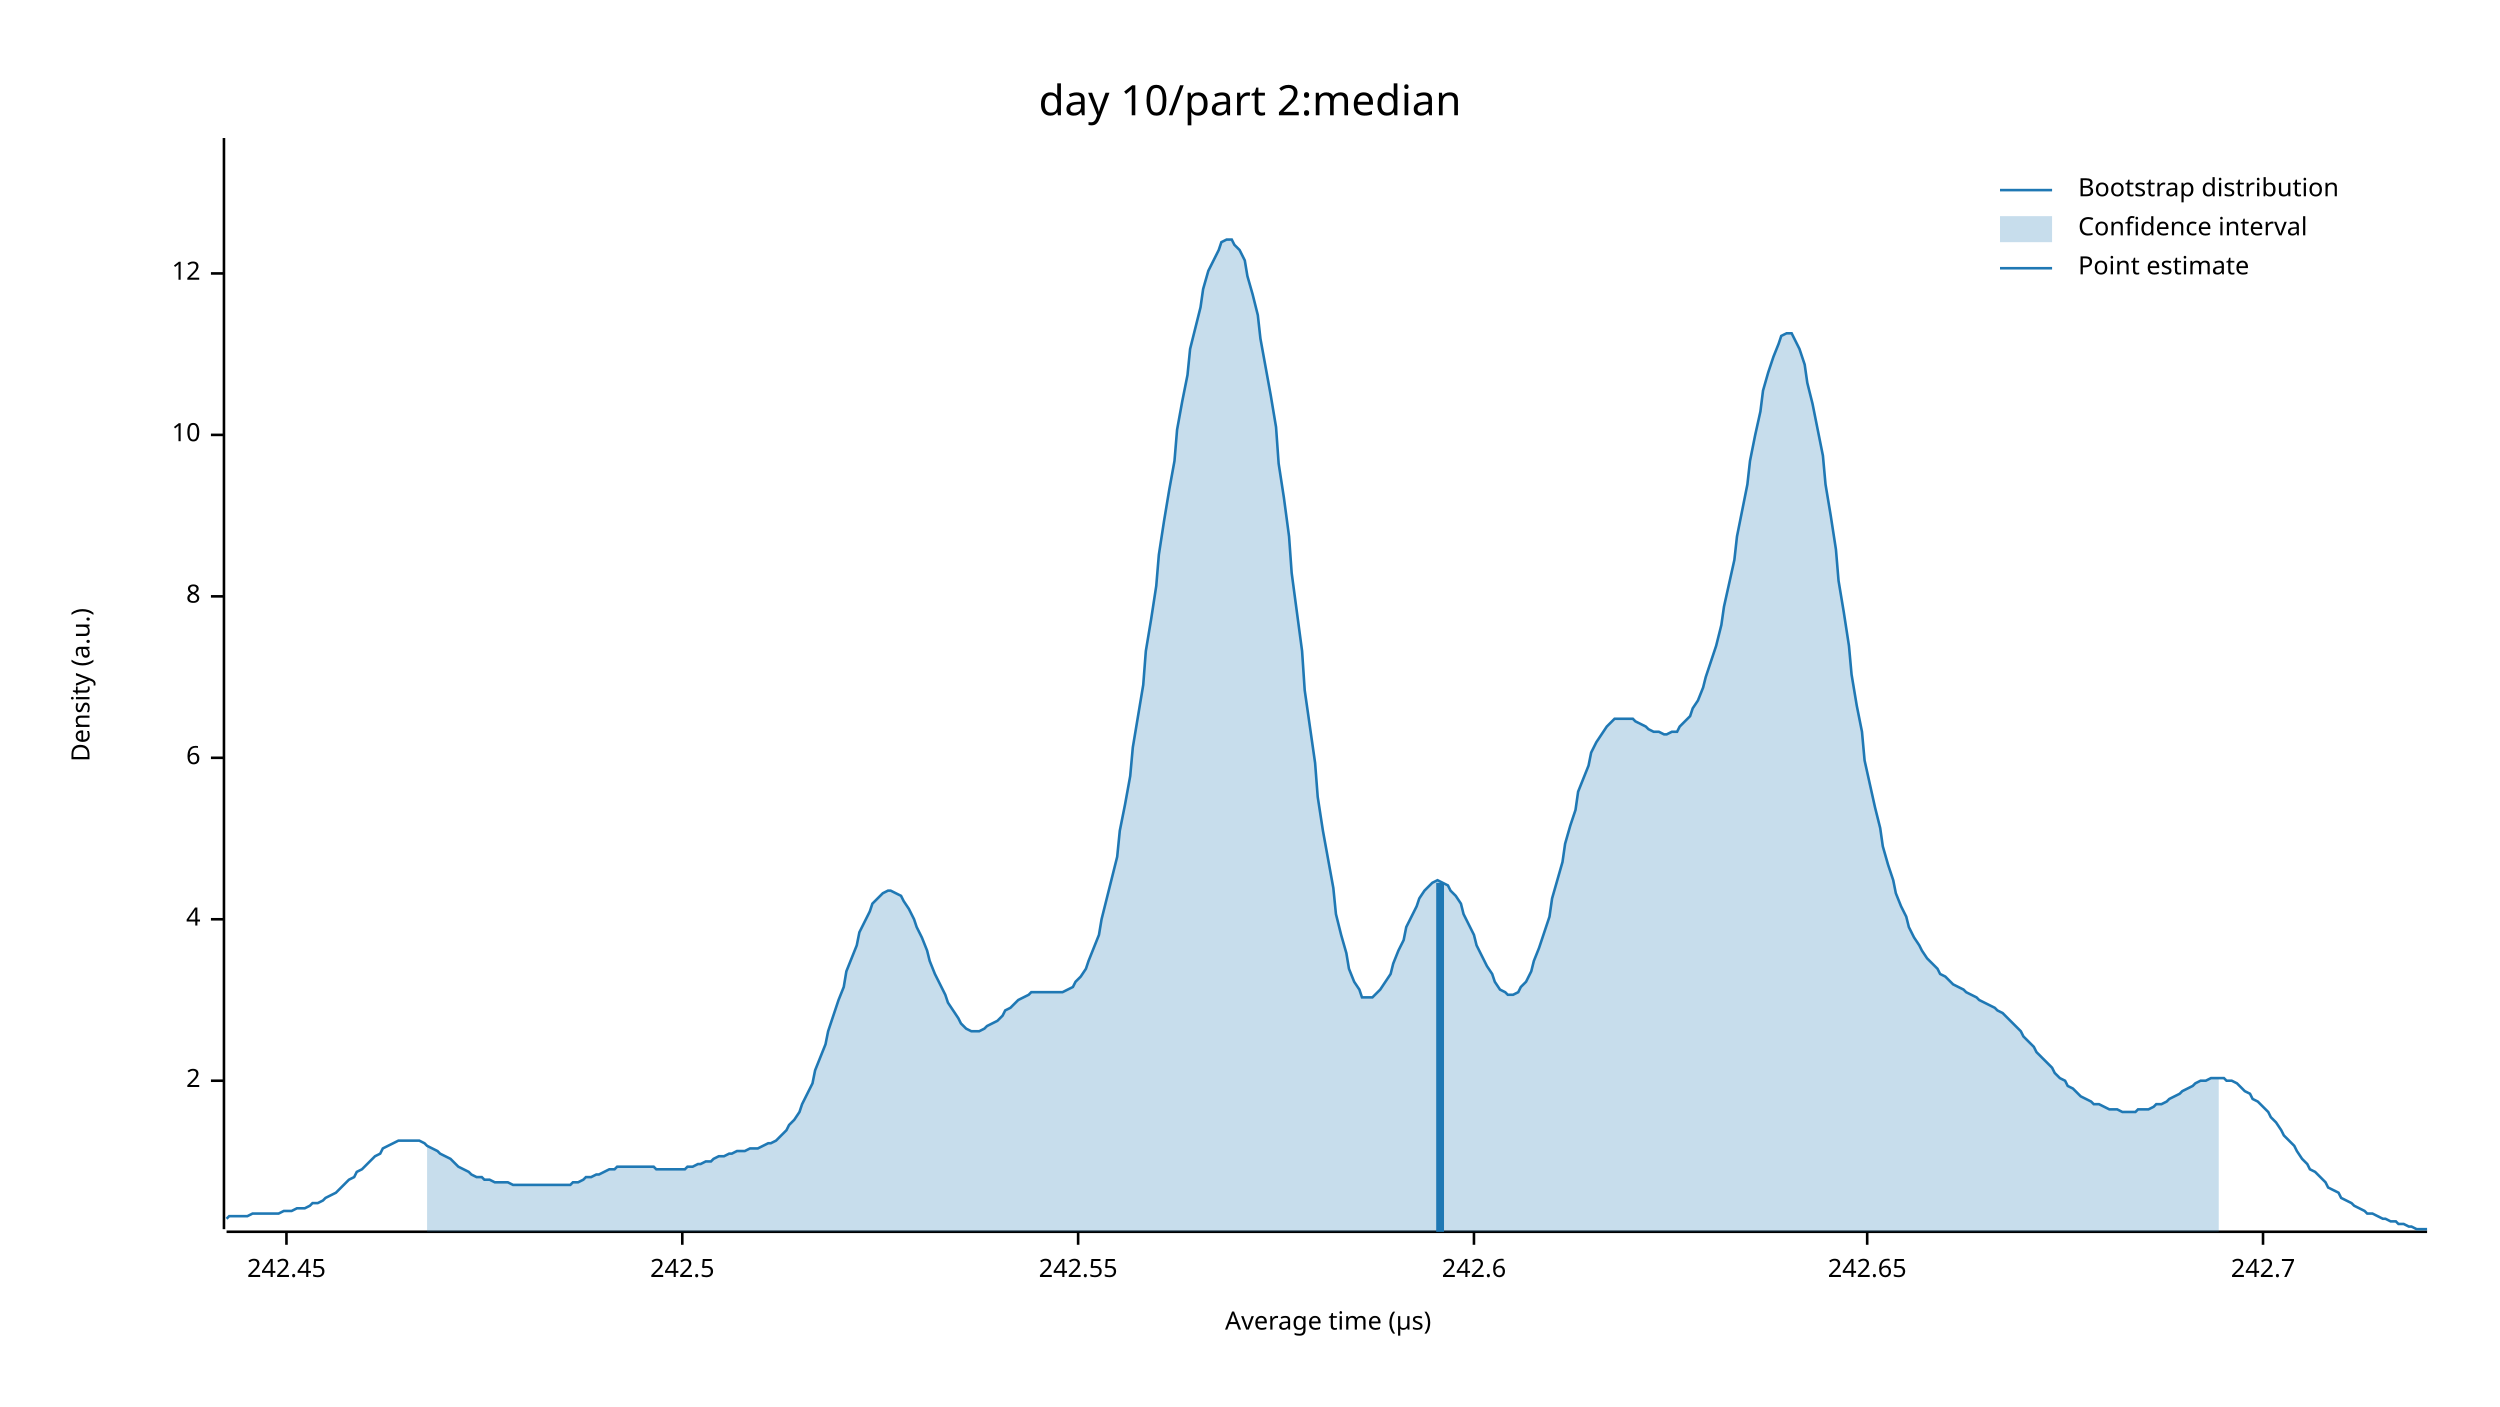
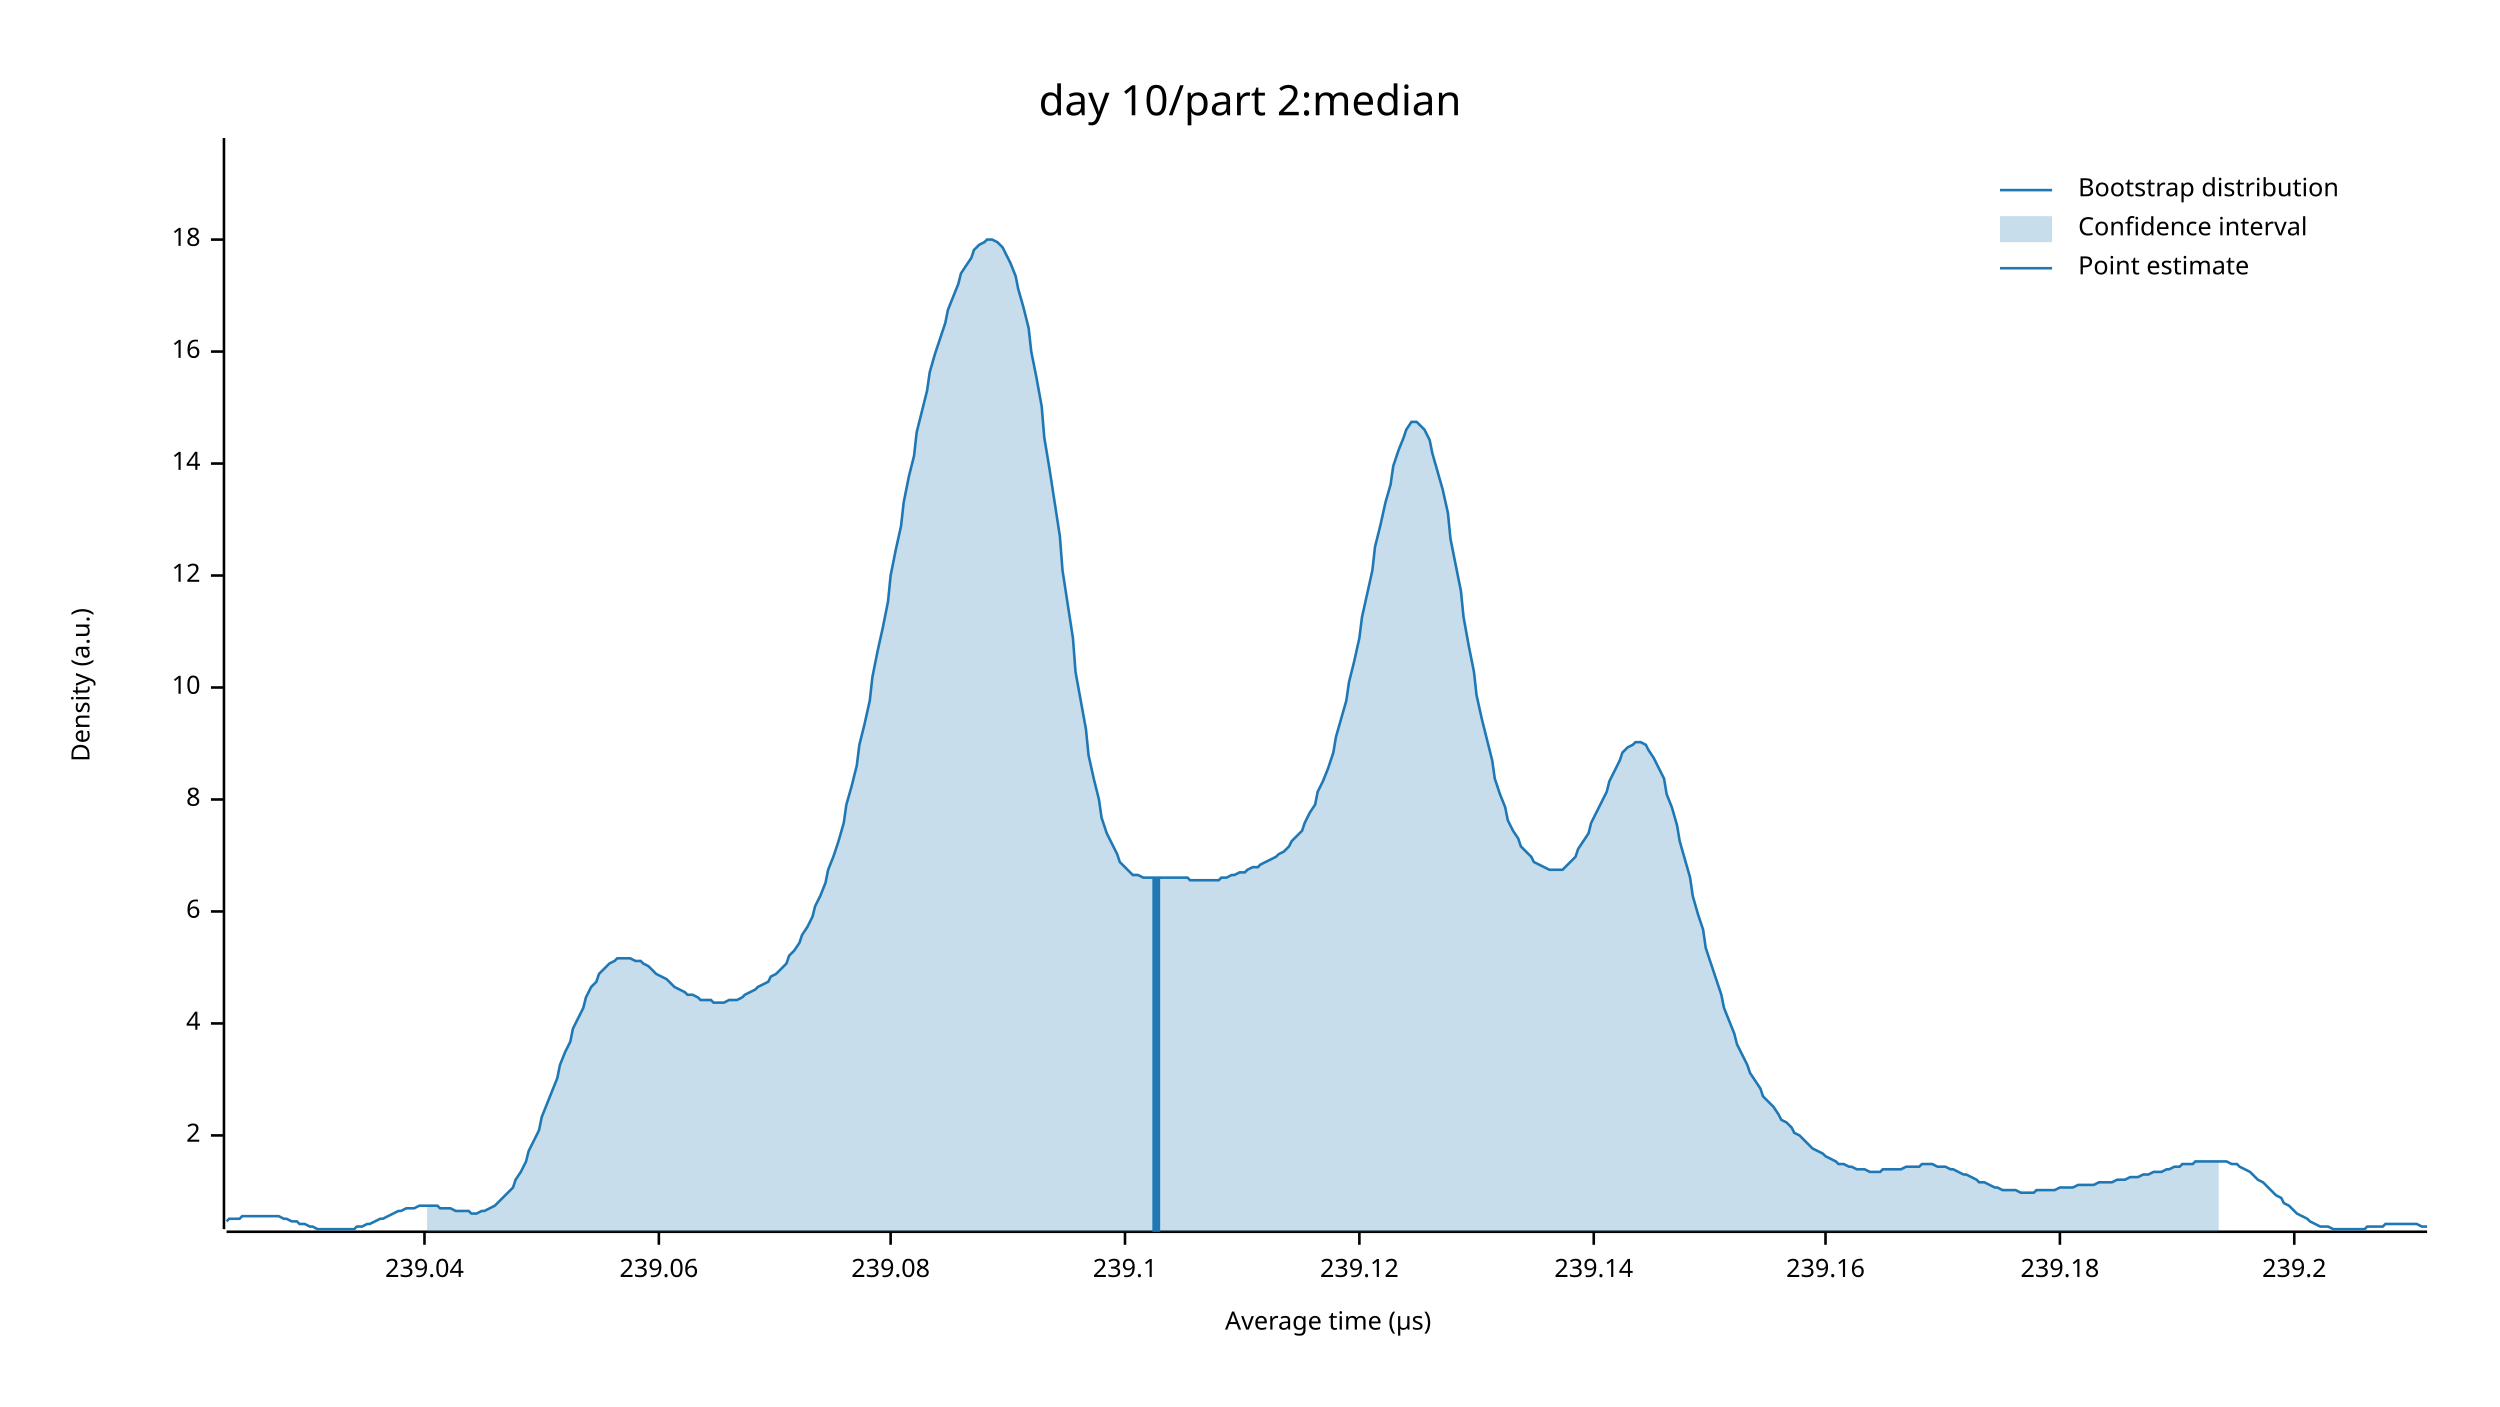
<svg xmlns="http://www.w3.org/2000/svg" width="960" height="540" viewBox="0 0 960 540">
  <text x="480" y="32" dy="0.76em" text-anchor="middle" font-family="sans-serif" font-size="16.129" opacity="1" fill="#000000">
day 10/part 2:median
</text>
  <text x="27" y="263" dy="0.76em" text-anchor="middle" font-family="sans-serif" font-size="9.677" opacity="1" fill="#000000" transform="rotate(270, 27, 263)">
Density (a.u.)
</text>
  <text x="510" y="513" dy="-0.5ex" text-anchor="middle" font-family="sans-serif" font-size="9.677" opacity="1" fill="#000000">
Average time (µs)
</text>
  <polyline fill="none" opacity="1" stroke="#000000" stroke-width="1" points="86,53 86,472 " />
-   <text x="77" y="415" dy="0.5ex" text-anchor="end" font-family="sans-serif" font-size="9.677" opacity="1" fill="#000000">
+   <text x="77" y="436" dy="0.5ex" text-anchor="end" font-family="sans-serif" font-size="9.677" opacity="1" fill="#000000">
2
</text>
-   <polyline fill="none" opacity="1" stroke="#000000" stroke-width="1" points="81,415 86,415 " />
-   <text x="77" y="353" dy="0.5ex" text-anchor="end" font-family="sans-serif" font-size="9.677" opacity="1" fill="#000000">
+   <polyline fill="none" opacity="1" stroke="#000000" stroke-width="1" points="81,436 86,436 " />
+   <text x="77" y="393" dy="0.5ex" text-anchor="end" font-family="sans-serif" font-size="9.677" opacity="1" fill="#000000">
4
</text>
-   <polyline fill="none" opacity="1" stroke="#000000" stroke-width="1" points="81,353 86,353 " />
-   <text x="77" y="291" dy="0.5ex" text-anchor="end" font-family="sans-serif" font-size="9.677" opacity="1" fill="#000000">
+   <polyline fill="none" opacity="1" stroke="#000000" stroke-width="1" points="81,393 86,393 " />
+   <text x="77" y="350" dy="0.5ex" text-anchor="end" font-family="sans-serif" font-size="9.677" opacity="1" fill="#000000">
6
</text>
-   <polyline fill="none" opacity="1" stroke="#000000" stroke-width="1" points="81,291 86,291 " />
-   <text x="77" y="229" dy="0.5ex" text-anchor="end" font-family="sans-serif" font-size="9.677" opacity="1" fill="#000000">
+   <polyline fill="none" opacity="1" stroke="#000000" stroke-width="1" points="81,350 86,350 " />
+   <text x="77" y="307" dy="0.5ex" text-anchor="end" font-family="sans-serif" font-size="9.677" opacity="1" fill="#000000">
8
</text>
-   <polyline fill="none" opacity="1" stroke="#000000" stroke-width="1" points="81,229 86,229 " />
-   <text x="77" y="167" dy="0.5ex" text-anchor="end" font-family="sans-serif" font-size="9.677" opacity="1" fill="#000000">
+   <polyline fill="none" opacity="1" stroke="#000000" stroke-width="1" points="81,307 86,307 " />
+   <text x="77" y="264" dy="0.5ex" text-anchor="end" font-family="sans-serif" font-size="9.677" opacity="1" fill="#000000">
10
</text>
-   <polyline fill="none" opacity="1" stroke="#000000" stroke-width="1" points="81,167 86,167 " />
-   <text x="77" y="105" dy="0.5ex" text-anchor="end" font-family="sans-serif" font-size="9.677" opacity="1" fill="#000000">
+   <polyline fill="none" opacity="1" stroke="#000000" stroke-width="1" points="81,264 86,264 " />
+   <text x="77" y="221" dy="0.5ex" text-anchor="end" font-family="sans-serif" font-size="9.677" opacity="1" fill="#000000">
12
</text>
-   <polyline fill="none" opacity="1" stroke="#000000" stroke-width="1" points="81,105 86,105 " />
+   <polyline fill="none" opacity="1" stroke="#000000" stroke-width="1" points="81,221 86,221 " />
+   <text x="77" y="178" dy="0.5ex" text-anchor="end" font-family="sans-serif" font-size="9.677" opacity="1" fill="#000000">
+ 14
+ </text>
+   <polyline fill="none" opacity="1" stroke="#000000" stroke-width="1" points="81,178 86,178 " />
+   <text x="77" y="135" dy="0.5ex" text-anchor="end" font-family="sans-serif" font-size="9.677" opacity="1" fill="#000000">
+ 16
+ </text>
+   <polyline fill="none" opacity="1" stroke="#000000" stroke-width="1" points="81,135 86,135 " />
+   <text x="77" y="92" dy="0.5ex" text-anchor="end" font-family="sans-serif" font-size="9.677" opacity="1" fill="#000000">
+ 18
+ </text>
+   <polyline fill="none" opacity="1" stroke="#000000" stroke-width="1" points="81,92 86,92 " />
  <polyline fill="none" opacity="1" stroke="#000000" stroke-width="1" points="87,473 932,473 " />
-   <text x="110" y="483" dy="0.76em" text-anchor="middle" font-family="sans-serif" font-size="9.677" opacity="1" fill="#000000">
- 242.45
+   <text x="163" y="483" dy="0.76em" text-anchor="middle" font-family="sans-serif" font-size="9.677" opacity="1" fill="#000000">
+ 239.04
</text>
-   <polyline fill="none" opacity="1" stroke="#000000" stroke-width="1" points="110,473 110,478 " />
-   <text x="262" y="483" dy="0.76em" text-anchor="middle" font-family="sans-serif" font-size="9.677" opacity="1" fill="#000000">
- 242.5
+   <polyline fill="none" opacity="1" stroke="#000000" stroke-width="1" points="163,473 163,478 " />
+   <text x="253" y="483" dy="0.76em" text-anchor="middle" font-family="sans-serif" font-size="9.677" opacity="1" fill="#000000">
+ 239.06
</text>
-   <polyline fill="none" opacity="1" stroke="#000000" stroke-width="1" points="262,473 262,478 " />
-   <text x="414" y="483" dy="0.76em" text-anchor="middle" font-family="sans-serif" font-size="9.677" opacity="1" fill="#000000">
- 242.55
+   <polyline fill="none" opacity="1" stroke="#000000" stroke-width="1" points="253,473 253,478 " />
+   <text x="342" y="483" dy="0.76em" text-anchor="middle" font-family="sans-serif" font-size="9.677" opacity="1" fill="#000000">
+ 239.08
</text>
-   <polyline fill="none" opacity="1" stroke="#000000" stroke-width="1" points="414,473 414,478 " />
-   <text x="566" y="483" dy="0.76em" text-anchor="middle" font-family="sans-serif" font-size="9.677" opacity="1" fill="#000000">
- 242.6
+   <polyline fill="none" opacity="1" stroke="#000000" stroke-width="1" points="342,473 342,478 " />
+   <text x="432" y="483" dy="0.76em" text-anchor="middle" font-family="sans-serif" font-size="9.677" opacity="1" fill="#000000">
+ 239.1
</text>
-   <polyline fill="none" opacity="1" stroke="#000000" stroke-width="1" points="566,473 566,478 " />
-   <text x="717" y="483" dy="0.76em" text-anchor="middle" font-family="sans-serif" font-size="9.677" opacity="1" fill="#000000">
- 242.65
+   <polyline fill="none" opacity="1" stroke="#000000" stroke-width="1" points="432,473 432,478 " />
+   <text x="522" y="483" dy="0.76em" text-anchor="middle" font-family="sans-serif" font-size="9.677" opacity="1" fill="#000000">
+ 239.12
</text>
-   <polyline fill="none" opacity="1" stroke="#000000" stroke-width="1" points="717,473 717,478 " />
-   <text x="869" y="483" dy="0.76em" text-anchor="middle" font-family="sans-serif" font-size="9.677" opacity="1" fill="#000000">
- 242.7
+   <polyline fill="none" opacity="1" stroke="#000000" stroke-width="1" points="522,473 522,478 " />
+   <text x="612" y="483" dy="0.76em" text-anchor="middle" font-family="sans-serif" font-size="9.677" opacity="1" fill="#000000">
+ 239.14
</text>
-   <polyline fill="none" opacity="1" stroke="#000000" stroke-width="1" points="869,473 869,478 " />
-   <polyline fill="none" opacity="1" stroke="#1F78B4" stroke-width="1" points="87,468 88,467 90,467 92,467 93,467 95,467 97,466 98,466 100,466 102,466 103,466 105,466 107,466 109,465 110,465 112,465 114,464 115,464 117,464 119,463 120,462 122,462 124,461 125,460 127,459 129,458 131,456 132,455 134,453 136,452 137,450 139,449 141,447 142,446 144,444 146,443 147,441 149,440 151,439 153,438 154,438 156,438 158,438 159,438 161,438 163,439 164,440 166,441 168,442 169,443 171,444 173,445 175,447 176,448 178,449 180,450 181,451 183,452 185,452 186,453 188,453 190,454 191,454 193,454 195,454 197,455 198,455 200,455 202,455 203,455 205,455 207,455 208,455 210,455 212,455 214,455 215,455 217,455 219,455 220,454 222,454 224,453 225,452 227,452 229,451 230,451 232,450 234,449 236,449 237,448 239,448 241,448 242,448 244,448 246,448 247,448 249,448 251,448 252,449 254,449 256,449 258,449 259,449 261,449 263,449 264,448 266,448 268,447 269,447 271,446 273,446 274,445 276,444 278,444 280,443 281,443 283,442 285,442 286,442 288,441 290,441 291,441 293,440 295,439 296,439 298,438 300,436 302,434 303,432 305,430 307,427 308,424 310,420 312,416 313,411 315,406 317,401 318,396 320,390 322,384 324,379 325,373 327,368 329,363 330,358 332,354 334,350 335,347 337,345 339,343 341,342 342,342 344,343 346,344 347,346 349,349 351,353 352,356 354,360 356,365 357,369 359,374 361,378 363,382 364,385 366,388 368,391 369,393 371,395 373,396 374,396 376,396 378,395 379,394 381,393 383,392 385,390 386,388 388,387 390,385 391,384 393,383 395,382 396,381 398,381 400,381 401,381 403,381 405,381 407,381 408,381 410,380 412,379 413,377 415,375 417,372 418,369 420,364 422,359 423,353 425,345 427,337 429,329 430,319 432,309 434,298 435,287 437,275 439,263 440,250 442,238 444,225 445,213 447,200 449,188 451,177 452,165 454,154 456,144 457,134 459,126 461,118 462,111 464,104 466,100 468,96 469,93 471,92 473,92 474,94 476,96 478,100 479,106 481,113 483,121 484,130 486,141 488,152 490,164 491,178 493,191 495,206 496,220 498,235 500,250 501,265 503,279 505,293 506,306 508,319 510,330 512,341 513,351 515,359 517,366 518,372 520,377 522,380 523,383 525,383 527,383 528,382 530,380 532,377 534,374 535,370 537,365 539,361 540,356 542,352 544,348 545,345 547,342 549,340 550,339 552,338 554,339 556,340 557,342 559,344 561,347 562,351 564,355 566,359 567,363 569,367 571,371 573,374 574,377 576,380 578,381 579,382 581,382 583,381 584,379 586,377 588,373 589,369 591,364 593,358 595,352 596,345 598,338 600,331 601,324 603,317 605,311 606,304 608,299 610,294 611,289 613,285 615,282 617,279 618,278 620,276 622,276 623,276 625,276 627,276 628,277 630,278 632,279 633,280 635,281 637,281 639,282 640,282 642,281 644,281 645,279 647,277 649,275 650,272 652,269 654,264 655,260 657,254 659,248 661,240 662,233 664,224 666,215 667,206 669,196 671,186 672,177 674,167 676,158 677,150 679,143 681,137 683,132 684,129 686,128 688,128 689,130 691,134 693,140 694,147 696,155 698,165 700,175 701,186 703,198 705,211 706,223 708,235 710,248 711,259 713,271 715,281 716,292 718,301 720,310 722,318 723,325 725,332 727,338 728,343 730,348 732,352 733,356 735,360 737,363 738,365 740,368 742,370 744,372 745,374 747,375 749,377 750,378 752,379 754,380 755,381 757,382 759,383 760,384 762,385 764,386 766,387 767,388 769,389 771,391 772,392 774,394 776,396 777,398 779,400 781,402 782,404 784,406 786,408 788,410 789,412 791,414 793,415 794,417 796,418 798,420 799,421 801,422 803,423 804,424 806,424 808,425 810,426 811,426 813,426 815,427 816,427 818,427 820,427 821,426 823,426 825,426 827,425 828,424 830,424 832,423 833,422 835,421 837,420 838,419 840,418 842,417 843,416 845,415 847,415 849,414 850,414 852,414 854,414 855,415 857,415 859,416 860,417 862,419 864,420 865,422 867,423 869,425 871,427 872,429 874,431 876,434 877,436 879,438 881,440 882,442 884,445 886,447 887,449 889,450 891,452 893,454 894,456 896,457 898,458 899,460 901,461 903,462 904,463 906,464 908,465 909,466 911,466 913,467 915,468 916,468 918,469 920,469 921,470 923,470 925,471 926,471 928,472 930,472 932,472 " />
-   <polygon opacity="0.25" fill="#1F78B4" points="164,440 166,441 168,442 169,443 171,444 173,445 175,447 176,448 178,449 180,450 181,451 183,452 185,452 186,453 188,453 190,454 191,454 193,454 195,454 197,455 198,455 200,455 202,455 203,455 205,455 207,455 208,455 210,455 212,455 214,455 215,455 217,455 219,455 220,454 222,454 224,453 225,452 227,452 229,451 230,451 232,450 234,449 236,449 237,448 239,448 241,448 242,448 244,448 246,448 247,448 249,448 251,448 252,449 254,449 256,449 258,449 259,449 261,449 263,449 264,448 266,448 268,447 269,447 271,446 273,446 274,445 276,444 278,444 280,443 281,443 283,442 285,442 286,442 288,441 290,441 291,441 293,440 295,439 296,439 298,438 300,436 302,434 303,432 305,430 307,427 308,424 310,420 312,416 313,411 315,406 317,401 318,396 320,390 322,384 324,379 325,373 327,368 329,363 330,358 332,354 334,350 335,347 337,345 339,343 341,342 342,342 344,343 346,344 347,346 349,349 351,353 352,356 354,360 356,365 357,369 359,374 361,378 363,382 364,385 366,388 368,391 369,393 371,395 373,396 374,396 376,396 378,395 379,394 381,393 383,392 385,390 386,388 388,387 390,385 391,384 393,383 395,382 396,381 398,381 400,381 401,381 403,381 405,381 407,381 408,381 410,380 412,379 413,377 415,375 417,372 418,369 420,364 422,359 423,353 425,345 427,337 429,329 430,319 432,309 434,298 435,287 437,275 439,263 440,250 442,238 444,225 445,213 447,200 449,188 451,177 452,165 454,154 456,144 457,134 459,126 461,118 462,111 464,104 466,100 468,96 469,93 471,92 473,92 474,94 476,96 478,100 479,106 481,113 483,121 484,130 486,141 488,152 490,164 491,178 493,191 495,206 496,220 498,235 500,250 501,265 503,279 505,293 506,306 508,319 510,330 512,341 513,351 515,359 517,366 518,372 520,377 522,380 523,383 525,383 527,383 528,382 530,380 532,377 534,374 535,370 537,365 539,361 540,356 542,352 544,348 545,345 547,342 549,340 550,339 552,338 554,339 556,340 557,342 559,344 561,347 562,351 564,355 566,359 567,363 569,367 571,371 573,374 574,377 576,380 578,381 579,382 581,382 583,381 584,379 586,377 588,373 589,369 591,364 593,358 595,352 596,345 598,338 600,331 601,324 603,317 605,311 606,304 608,299 610,294 611,289 613,285 615,282 617,279 618,278 620,276 622,276 623,276 625,276 627,276 628,277 630,278 632,279 633,280 635,281 637,281 639,282 640,282 642,281 644,281 645,279 647,277 649,275 650,272 652,269 654,264 655,260 657,254 659,248 661,240 662,233 664,224 666,215 667,206 669,196 671,186 672,177 674,167 676,158 677,150 679,143 681,137 683,132 684,129 686,128 688,128 689,130 691,134 693,140 694,147 696,155 698,165 700,175 701,186 703,198 705,211 706,223 708,235 710,248 711,259 713,271 715,281 716,292 718,301 720,310 722,318 723,325 725,332 727,338 728,343 730,348 732,352 733,356 735,360 737,363 738,365 740,368 742,370 744,372 745,374 747,375 749,377 750,378 752,379 754,380 755,381 757,382 759,383 760,384 762,385 764,386 766,387 767,388 769,389 771,391 772,392 774,394 776,396 777,398 779,400 781,402 782,404 784,406 786,408 788,410 789,412 791,414 793,415 794,417 796,418 798,420 799,421 801,422 803,423 804,424 806,424 808,425 810,426 811,426 813,426 815,427 816,427 818,427 820,427 821,426 823,426 825,426 827,425 828,424 830,424 832,423 833,422 835,421 837,420 838,419 840,418 842,417 843,416 845,415 847,415 849,414 850,414 852,414 852,473 164,473 " />
-   <polyline fill="none" opacity="1" stroke="#1F78B4" stroke-width="3" points="553,473 553,339 " />
+   <polyline fill="none" opacity="1" stroke="#000000" stroke-width="1" points="612,473 612,478 " />
+   <text x="701" y="483" dy="0.76em" text-anchor="middle" font-family="sans-serif" font-size="9.677" opacity="1" fill="#000000">
+ 239.16
+ </text>
+   <polyline fill="none" opacity="1" stroke="#000000" stroke-width="1" points="701,473 701,478 " />
+   <text x="791" y="483" dy="0.76em" text-anchor="middle" font-family="sans-serif" font-size="9.677" opacity="1" fill="#000000">
+ 239.18
+ </text>
+   <polyline fill="none" opacity="1" stroke="#000000" stroke-width="1" points="791,473 791,478 " />
+   <text x="881" y="483" dy="0.76em" text-anchor="middle" font-family="sans-serif" font-size="9.677" opacity="1" fill="#000000">
+ 239.2
+ </text>
+   <polyline fill="none" opacity="1" stroke="#000000" stroke-width="1" points="881,473 881,478 " />
+   <polyline fill="none" opacity="1" stroke="#1F78B4" stroke-width="1" points="87,469 88,468 90,468 92,468 93,467 95,467 97,467 98,467 100,467 102,467 103,467 105,467 107,467 109,468 110,468 112,469 114,469 115,470 117,470 119,471 120,471 122,472 124,472 125,472 127,472 129,472 131,472 132,472 134,472 136,472 137,471 139,471 141,470 142,470 144,469 146,468 147,468 149,467 151,466 153,465 154,465 156,464 158,464 159,464 161,463 163,463 164,463 166,463 168,463 169,464 171,464 173,464 175,465 176,465 178,465 180,465 181,466 183,466 185,465 186,465 188,464 190,463 191,462 193,460 195,458 197,456 198,453 200,450 202,446 203,442 205,438 207,434 208,429 210,424 212,419 214,414 215,409 217,404 219,400 220,395 222,391 224,387 225,383 227,379 229,377 230,374 232,372 234,370 236,369 237,368 239,368 241,368 242,368 244,369 246,369 247,370 249,371 251,373 252,374 254,375 256,376 258,378 259,379 261,380 263,381 264,382 266,382 268,383 269,384 271,384 273,384 274,385 276,385 278,385 280,384 281,384 283,384 285,383 286,382 288,381 290,380 291,379 293,378 295,377 296,375 298,374 300,372 302,370 303,367 305,365 307,362 308,359 310,356 312,352 313,348 315,344 317,339 318,334 320,329 322,323 324,316 325,309 327,302 329,294 330,286 332,278 334,269 335,260 337,250 339,241 341,231 342,221 344,211 346,202 347,193 349,183 351,175 352,166 354,158 356,150 357,143 359,136 361,130 363,124 364,119 366,114 368,109 369,105 371,102 373,99 374,96 376,94 378,93 379,92 381,92 383,93 385,95 386,97 388,101 390,106 391,111 393,118 395,126 396,135 398,145 400,156 401,168 403,180 405,193 407,206 408,219 410,232 412,245 413,258 415,269 417,280 418,290 420,299 422,307 423,314 425,320 427,324 429,328 430,331 432,333 434,335 435,336 437,336 439,337 440,337 442,337 444,337 445,337 447,337 449,337 451,337 452,337 454,337 456,337 457,338 459,338 461,338 462,338 464,338 466,338 468,338 469,337 471,337 473,336 474,336 476,335 478,335 479,334 481,333 483,333 484,332 486,331 488,330 490,329 491,328 493,327 495,325 496,323 498,321 500,319 501,316 503,312 505,309 506,304 508,300 510,295 512,289 513,283 515,276 517,269 518,262 520,254 522,245 523,237 525,228 527,219 528,210 530,202 532,193 534,186 535,179 537,173 539,168 540,165 542,162 544,162 545,163 547,165 549,169 550,174 552,181 554,188 556,197 557,207 559,217 561,227 562,237 564,248 566,258 567,267 569,276 571,284 573,292 574,299 576,305 578,310 579,315 581,319 583,322 584,325 586,327 588,329 589,331 591,332 593,333 595,334 596,334 598,334 600,334 601,333 603,331 605,329 606,326 608,323 610,320 611,316 613,312 615,308 617,304 618,300 620,296 622,292 623,289 625,287 627,286 628,285 630,285 632,286 633,288 635,291 637,295 639,299 640,305 642,310 644,317 645,323 647,330 649,337 650,344 652,351 654,357 655,364 657,370 659,376 661,382 662,387 664,392 666,397 667,401 669,405 671,409 672,412 674,415 676,418 677,421 679,423 681,425 683,428 684,430 686,431 688,433 689,435 691,436 693,438 694,439 696,441 698,442 700,443 701,444 703,445 705,446 706,447 708,447 710,448 711,448 713,449 715,449 716,449 718,450 720,450 722,450 723,449 725,449 727,449 728,449 730,449 732,448 733,448 735,448 737,448 738,447 740,447 742,447 744,448 745,448 747,448 749,449 750,449 752,450 754,451 755,451 757,452 759,453 760,454 762,454 764,455 766,456 767,456 769,457 771,457 772,457 774,457 776,458 777,458 779,458 781,458 782,457 784,457 786,457 788,457 789,457 791,456 793,456 794,456 796,456 798,455 799,455 801,455 803,455 804,455 806,454 808,454 810,454 811,454 813,453 815,453 816,453 818,452 820,452 821,452 823,451 825,451 827,450 828,450 830,450 832,449 833,449 835,448 837,448 838,447 840,447 842,447 843,446 845,446 847,446 849,446 850,446 852,446 854,446 855,446 857,447 859,447 860,448 862,449 864,450 865,451 867,453 869,454 871,456 872,457 874,459 876,460 877,462 879,463 881,465 882,466 884,467 886,468 887,469 889,470 891,471 893,471 894,471 896,472 898,472 899,472 901,472 903,472 904,472 906,472 908,472 909,471 911,471 913,471 915,471 916,470 918,470 920,470 921,470 923,470 925,470 926,470 928,470 930,471 932,471 " />
+   <polygon opacity="0.25" fill="#1F78B4" points="164,463 166,463 168,463 169,464 171,464 173,464 175,465 176,465 178,465 180,465 181,466 183,466 185,465 186,465 188,464 190,463 191,462 193,460 195,458 197,456 198,453 200,450 202,446 203,442 205,438 207,434 208,429 210,424 212,419 214,414 215,409 217,404 219,400 220,395 222,391 224,387 225,383 227,379 229,377 230,374 232,372 234,370 236,369 237,368 239,368 241,368 242,368 244,369 246,369 247,370 249,371 251,373 252,374 254,375 256,376 258,378 259,379 261,380 263,381 264,382 266,382 268,383 269,384 271,384 273,384 274,385 276,385 278,385 280,384 281,384 283,384 285,383 286,382 288,381 290,380 291,379 293,378 295,377 296,375 298,374 300,372 302,370 303,367 305,365 307,362 308,359 310,356 312,352 313,348 315,344 317,339 318,334 320,329 322,323 324,316 325,309 327,302 329,294 330,286 332,278 334,269 335,260 337,250 339,241 341,231 342,221 344,211 346,202 347,193 349,183 351,175 352,166 354,158 356,150 357,143 359,136 361,130 363,124 364,119 366,114 368,109 369,105 371,102 373,99 374,96 376,94 378,93 379,92 381,92 383,93 385,95 386,97 388,101 390,106 391,111 393,118 395,126 396,135 398,145 400,156 401,168 403,180 405,193 407,206 408,219 410,232 412,245 413,258 415,269 417,280 418,290 420,299 422,307 423,314 425,320 427,324 429,328 430,331 432,333 434,335 435,336 437,336 439,337 440,337 442,337 444,337 445,337 447,337 449,337 451,337 452,337 454,337 456,337 457,338 459,338 461,338 462,338 464,338 466,338 468,338 469,337 471,337 473,336 474,336 476,335 478,335 479,334 481,333 483,333 484,332 486,331 488,330 490,329 491,328 493,327 495,325 496,323 498,321 500,319 501,316 503,312 505,309 506,304 508,300 510,295 512,289 513,283 515,276 517,269 518,262 520,254 522,245 523,237 525,228 527,219 528,210 530,202 532,193 534,186 535,179 537,173 539,168 540,165 542,162 544,162 545,163 547,165 549,169 550,174 552,181 554,188 556,197 557,207 559,217 561,227 562,237 564,248 566,258 567,267 569,276 571,284 573,292 574,299 576,305 578,310 579,315 581,319 583,322 584,325 586,327 588,329 589,331 591,332 593,333 595,334 596,334 598,334 600,334 601,333 603,331 605,329 606,326 608,323 610,320 611,316 613,312 615,308 617,304 618,300 620,296 622,292 623,289 625,287 627,286 628,285 630,285 632,286 633,288 635,291 637,295 639,299 640,305 642,310 644,317 645,323 647,330 649,337 650,344 652,351 654,357 655,364 657,370 659,376 661,382 662,387 664,392 666,397 667,401 669,405 671,409 672,412 674,415 676,418 677,421 679,423 681,425 683,428 684,430 686,431 688,433 689,435 691,436 693,438 694,439 696,441 698,442 700,443 701,444 703,445 705,446 706,447 708,447 710,448 711,448 713,449 715,449 716,449 718,450 720,450 722,450 723,449 725,449 727,449 728,449 730,449 732,448 733,448 735,448 737,448 738,447 740,447 742,447 744,448 745,448 747,448 749,449 750,449 752,450 754,451 755,451 757,452 759,453 760,454 762,454 764,455 766,456 767,456 769,457 771,457 772,457 774,457 776,458 777,458 779,458 781,458 782,457 784,457 786,457 788,457 789,457 791,456 793,456 794,456 796,456 798,455 799,455 801,455 803,455 804,455 806,454 808,454 810,454 811,454 813,453 815,453 816,453 818,452 820,452 821,452 823,451 825,451 827,450 828,450 830,450 832,449 833,449 835,448 837,448 838,447 840,447 842,447 843,446 845,446 847,446 849,446 850,446 852,446 852,473 164,473 " />
+   <polyline fill="none" opacity="1" stroke="#1F78B4" stroke-width="3" points="444,473 444,337 " />
  <text x="798" y="68" dy="0.76em" text-anchor="start" font-family="sans-serif" font-size="9.677" opacity="1" fill="#000000">
Bootstrap distribution
</text>
  <text x="798" y="83" dy="0.76em" text-anchor="start" font-family="sans-serif" font-size="9.677" opacity="1" fill="#000000">
Confidence interval
</text>
  <text x="798" y="98" dy="0.76em" text-anchor="start" font-family="sans-serif" font-size="9.677" opacity="1" fill="#000000">
Point estimate
</text>
  <polyline fill="none" opacity="1" stroke="#1F78B4" stroke-width="1" points="768,73 788,73 " />
  <rect x="768" y="83" width="20" height="10" opacity="0.25" fill="#1F78B4" stroke="none" />
  <polyline fill="none" opacity="1" stroke="#1F78B4" stroke-width="1" points="768,103 788,103 " />
</svg>
